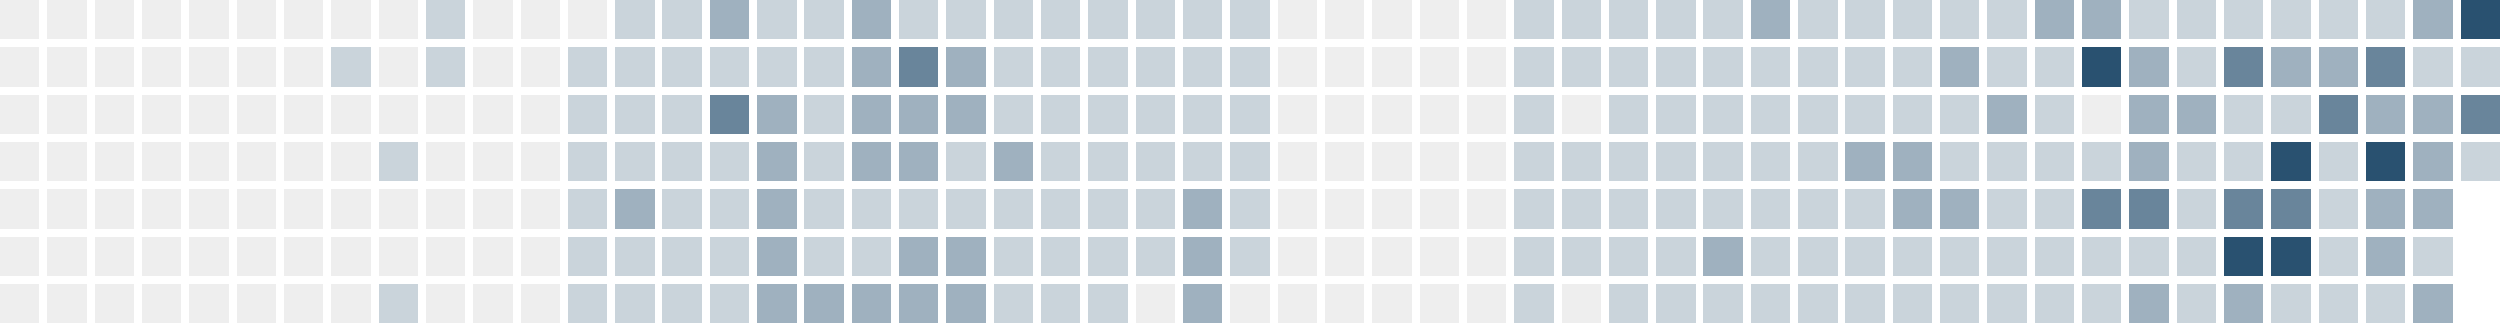
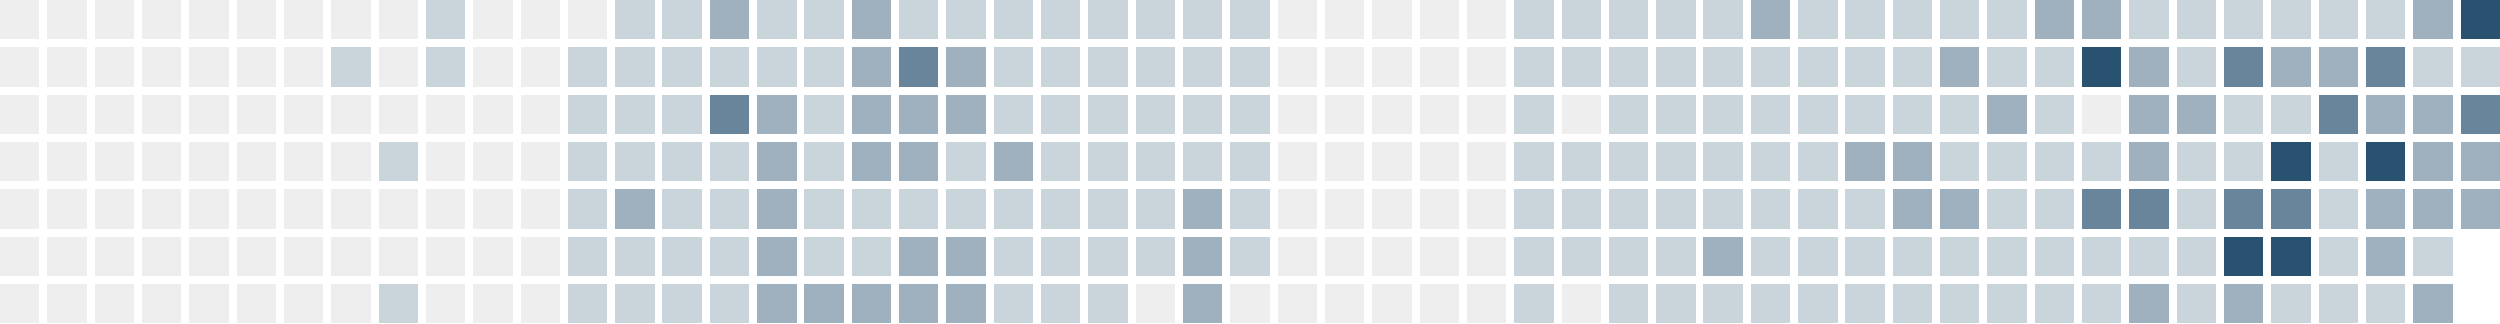
<svg xmlns="http://www.w3.org/2000/svg" version="1.1" width="634.0" height="82.0" viewBox="27.0 20.0 634.0 82.0">
  <rect style="fill:#eeeeee;shape-rendering:crispedges" data-score="0" data-date="2025-08-24" x="27" y="20" width="10" height="10" />
  <rect style="fill:#eeeeee;shape-rendering:crispedges" data-score="0" data-date="2025-08-31" x="39" y="20" width="10" height="10" />
  <rect style="fill:#eeeeee;shape-rendering:crispedges" data-score="0" data-date="2025-09-07" x="51" y="20" width="10" height="10" />
  <rect style="fill:#eeeeee;shape-rendering:crispedges" data-score="0" data-date="2025-09-14" x="63" y="20" width="10" height="10" />
  <rect style="fill:#eeeeee;shape-rendering:crispedges" data-score="0" data-date="2025-09-21" x="75" y="20" width="10" height="10" />
  <rect style="fill:#eeeeee;shape-rendering:crispedges" data-score="0" data-date="2025-09-28" x="87" y="20" width="10" height="10" />
  <rect style="fill:#eeeeee;shape-rendering:crispedges" data-score="0" data-date="2025-10-05" x="99" y="20" width="10" height="10" />
  <rect style="fill:#eeeeee;shape-rendering:crispedges" data-score="0" data-date="2025-10-12" x="111" y="20" width="10" height="10" />
  <rect style="fill:#eeeeee;shape-rendering:crispedges" data-score="0" data-date="2025-10-19" x="123" y="20" width="10" height="10" />
  <rect style="fill:#cad4db;shape-rendering:crispedges" data-score="1" data-date="2025-10-26" x="135" y="20" width="10" height="10" />
  <rect style="fill:#eeeeee;shape-rendering:crispedges" data-score="0" data-date="2025-11-02" x="147" y="20" width="10" height="10" />
  <rect style="fill:#eeeeee;shape-rendering:crispedges" data-score="0" data-date="2025-11-09" x="159" y="20" width="10" height="10" />
  <rect style="fill:#eeeeee;shape-rendering:crispedges" data-score="0" data-date="2025-11-16" x="171" y="20" width="10" height="10" />
  <rect style="fill:#cad4db;shape-rendering:crispedges" data-score="1" data-date="2025-11-23" x="183" y="20" width="10" height="10" />
  <rect style="fill:#cad4db;shape-rendering:crispedges" data-score="1" data-date="2025-11-30" x="195" y="20" width="10" height="10" />
  <rect style="fill:#9fb1bf;shape-rendering:crispedges" data-score="2" data-date="2025-12-07" x="207" y="20" width="10" height="10" />
  <rect style="fill:#cad4db;shape-rendering:crispedges" data-score="1" data-date="2025-12-14" x="219" y="20" width="10" height="10" />
  <rect style="fill:#cad4db;shape-rendering:crispedges" data-score="1" data-date="2025-12-21" x="231" y="20" width="10" height="10" />
  <rect style="fill:#9fb1bf;shape-rendering:crispedges" data-score="2" data-date="2025-12-28" x="243" y="20" width="10" height="10" />
  <rect style="fill:#cad4db;shape-rendering:crispedges" data-score="1" data-date="2026-01-04" x="255" y="20" width="10" height="10" />
  <rect style="fill:#cad4db;shape-rendering:crispedges" data-score="1" data-date="2026-01-11" x="267" y="20" width="10" height="10" />
  <rect style="fill:#cad4db;shape-rendering:crispedges" data-score="1" data-date="2026-01-18" x="279" y="20" width="10" height="10" />
  <rect style="fill:#cad4db;shape-rendering:crispedges" data-score="1" data-date="2026-01-25" x="291" y="20" width="10" height="10" />
  <rect style="fill:#cad4db;shape-rendering:crispedges" data-score="1" data-date="2026-02-01" x="303" y="20" width="10" height="10" />
  <rect style="fill:#cad4db;shape-rendering:crispedges" data-score="1" data-date="2026-02-08" x="315" y="20" width="10" height="10" />
  <rect style="fill:#cad4db;shape-rendering:crispedges" data-score="1" data-date="2026-02-15" x="327" y="20" width="10" height="10" />
  <rect style="fill:#cad4db;shape-rendering:crispedges" data-score="1" data-date="2026-02-22" x="339" y="20" width="10" height="10" />
  <rect style="fill:#eeeeee;shape-rendering:crispedges" data-score="0" data-date="2026-03-01" x="351" y="20" width="10" height="10" />
  <rect style="fill:#eeeeee;shape-rendering:crispedges" data-score="0" data-date="2026-03-08" x="363" y="20" width="10" height="10" />
  <rect style="fill:#eeeeee;shape-rendering:crispedges" data-score="0" data-date="2026-03-15" x="375" y="20" width="10" height="10" />
  <rect style="fill:#eeeeee;shape-rendering:crispedges" data-score="0" data-date="2026-03-22" x="387" y="20" width="10" height="10" />
  <rect style="fill:#eeeeee;shape-rendering:crispedges" data-score="0" data-date="2026-03-29" x="399" y="20" width="10" height="10" />
  <rect style="fill:#cad4db;shape-rendering:crispedges" data-score="1" data-date="2026-04-05" x="411" y="20" width="10" height="10" />
  <rect style="fill:#cad4db;shape-rendering:crispedges" data-score="1" data-date="2026-04-12" x="423" y="20" width="10" height="10" />
  <rect style="fill:#cad4db;shape-rendering:crispedges" data-score="1" data-date="2026-04-19" x="435" y="20" width="10" height="10" />
  <rect style="fill:#cad4db;shape-rendering:crispedges" data-score="1" data-date="2026-04-26" x="447" y="20" width="10" height="10" />
  <rect style="fill:#cad4db;shape-rendering:crispedges" data-score="1" data-date="2026-05-03" x="459" y="20" width="10" height="10" />
  <rect style="fill:#9fb1bf;shape-rendering:crispedges" data-score="2" data-date="2026-05-10" x="471" y="20" width="10" height="10" />
  <rect style="fill:#cad4db;shape-rendering:crispedges" data-score="1" data-date="2026-05-17" x="483" y="20" width="10" height="10" />
  <rect style="fill:#cad4db;shape-rendering:crispedges" data-score="1" data-date="2026-05-24" x="495" y="20" width="10" height="10" />
  <rect style="fill:#cad4db;shape-rendering:crispedges" data-score="1" data-date="2026-05-31" x="507" y="20" width="10" height="10" />
  <rect style="fill:#cad4db;shape-rendering:crispedges" data-score="1" data-date="2026-06-07" x="519" y="20" width="10" height="10" />
  <rect style="fill:#cad4db;shape-rendering:crispedges" data-score="1" data-date="2026-06-14" x="531" y="20" width="10" height="10" />
  <rect style="fill:#9fb1bf;shape-rendering:crispedges" data-score="2" data-date="2026-06-21" x="543" y="20" width="10" height="10" />
  <rect style="fill:#9fb1bf;shape-rendering:crispedges" data-score="2" data-date="2026-06-28" x="555" y="20" width="10" height="10" />
  <rect style="fill:#cad4db;shape-rendering:crispedges" data-score="1" data-date="2026-07-05" x="567" y="20" width="10" height="10" />
  <rect style="fill:#cad4db;shape-rendering:crispedges" data-score="1" data-date="2026-07-12" x="579" y="20" width="10" height="10" />
  <rect style="fill:#cad4db;shape-rendering:crispedges" data-score="1" data-date="2026-07-19" x="591" y="20" width="10" height="10" />
  <rect style="fill:#cad4db;shape-rendering:crispedges" data-score="1" data-date="2026-07-26" x="603" y="20" width="10" height="10" />
  <rect style="fill:#cad4db;shape-rendering:crispedges" data-score="1" data-date="2026-08-02" x="615" y="20" width="10" height="10" />
  <rect style="fill:#cad4db;shape-rendering:crispedges" data-score="1" data-date="2026-08-09" x="627" y="20" width="10" height="10" />
  <rect style="fill:#9fb1bf;shape-rendering:crispedges" data-score="2" data-date="2026-08-16" x="639" y="20" width="10" height="10" />
  <rect style="fill:#295170;shape-rendering:crispedges" data-score="4" data-date="2026-08-23" x="651" y="20" width="10" height="10" />
  <rect style="fill:#eeeeee;shape-rendering:crispedges" data-score="0" data-date="2025-08-25" x="27" y="32" width="10" height="10" />
  <rect style="fill:#eeeeee;shape-rendering:crispedges" data-score="0" data-date="2025-09-01" x="39" y="32" width="10" height="10" />
  <rect style="fill:#eeeeee;shape-rendering:crispedges" data-score="0" data-date="2025-09-08" x="51" y="32" width="10" height="10" />
  <rect style="fill:#eeeeee;shape-rendering:crispedges" data-score="0" data-date="2025-09-15" x="63" y="32" width="10" height="10" />
  <rect style="fill:#eeeeee;shape-rendering:crispedges" data-score="0" data-date="2025-09-22" x="75" y="32" width="10" height="10" />
  <rect style="fill:#eeeeee;shape-rendering:crispedges" data-score="0" data-date="2025-09-29" x="87" y="32" width="10" height="10" />
  <rect style="fill:#eeeeee;shape-rendering:crispedges" data-score="0" data-date="2025-10-06" x="99" y="32" width="10" height="10" />
  <rect style="fill:#cad4db;shape-rendering:crispedges" data-score="1" data-date="2025-10-13" x="111" y="32" width="10" height="10" />
  <rect style="fill:#eeeeee;shape-rendering:crispedges" data-score="0" data-date="2025-10-20" x="123" y="32" width="10" height="10" />
  <rect style="fill:#cad4db;shape-rendering:crispedges" data-score="1" data-date="2025-10-27" x="135" y="32" width="10" height="10" />
  <rect style="fill:#eeeeee;shape-rendering:crispedges" data-score="0" data-date="2025-11-03" x="147" y="32" width="10" height="10" />
  <rect style="fill:#eeeeee;shape-rendering:crispedges" data-score="0" data-date="2025-11-10" x="159" y="32" width="10" height="10" />
  <rect style="fill:#cad4db;shape-rendering:crispedges" data-score="1" data-date="2025-11-17" x="171" y="32" width="10" height="10" />
  <rect style="fill:#cad4db;shape-rendering:crispedges" data-score="1" data-date="2025-11-24" x="183" y="32" width="10" height="10" />
  <rect style="fill:#cad4db;shape-rendering:crispedges" data-score="1" data-date="2025-12-01" x="195" y="32" width="10" height="10" />
  <rect style="fill:#cad4db;shape-rendering:crispedges" data-score="1" data-date="2025-12-08" x="207" y="32" width="10" height="10" />
  <rect style="fill:#cad4db;shape-rendering:crispedges" data-score="1" data-date="2025-12-15" x="219" y="32" width="10" height="10" />
  <rect style="fill:#cad4db;shape-rendering:crispedges" data-score="1" data-date="2025-12-22" x="231" y="32" width="10" height="10" />
  <rect style="fill:#9fb1bf;shape-rendering:crispedges" data-score="2" data-date="2025-12-29" x="243" y="32" width="10" height="10" />
  <rect style="fill:#69859b;shape-rendering:crispedges" data-score="3" data-date="2026-01-05" x="255" y="32" width="10" height="10" />
  <rect style="fill:#9fb1bf;shape-rendering:crispedges" data-score="2" data-date="2026-01-12" x="267" y="32" width="10" height="10" />
  <rect style="fill:#cad4db;shape-rendering:crispedges" data-score="1" data-date="2026-01-19" x="279" y="32" width="10" height="10" />
  <rect style="fill:#cad4db;shape-rendering:crispedges" data-score="1" data-date="2026-01-26" x="291" y="32" width="10" height="10" />
  <rect style="fill:#cad4db;shape-rendering:crispedges" data-score="1" data-date="2026-02-02" x="303" y="32" width="10" height="10" />
  <rect style="fill:#cad4db;shape-rendering:crispedges" data-score="1" data-date="2026-02-09" x="315" y="32" width="10" height="10" />
  <rect style="fill:#cad4db;shape-rendering:crispedges" data-score="1" data-date="2026-02-16" x="327" y="32" width="10" height="10" />
  <rect style="fill:#cad4db;shape-rendering:crispedges" data-score="1" data-date="2026-02-23" x="339" y="32" width="10" height="10" />
  <rect style="fill:#eeeeee;shape-rendering:crispedges" data-score="0" data-date="2026-03-02" x="351" y="32" width="10" height="10" />
  <rect style="fill:#eeeeee;shape-rendering:crispedges" data-score="0" data-date="2026-03-09" x="363" y="32" width="10" height="10" />
  <rect style="fill:#eeeeee;shape-rendering:crispedges" data-score="0" data-date="2026-03-16" x="375" y="32" width="10" height="10" />
  <rect style="fill:#eeeeee;shape-rendering:crispedges" data-score="0" data-date="2026-03-23" x="387" y="32" width="10" height="10" />
  <rect style="fill:#eeeeee;shape-rendering:crispedges" data-score="0" data-date="2026-03-30" x="399" y="32" width="10" height="10" />
  <rect style="fill:#cad4db;shape-rendering:crispedges" data-score="1" data-date="2026-04-06" x="411" y="32" width="10" height="10" />
  <rect style="fill:#cad4db;shape-rendering:crispedges" data-score="1" data-date="2026-04-13" x="423" y="32" width="10" height="10" />
  <rect style="fill:#cad4db;shape-rendering:crispedges" data-score="1" data-date="2026-04-20" x="435" y="32" width="10" height="10" />
  <rect style="fill:#cad4db;shape-rendering:crispedges" data-score="1" data-date="2026-04-27" x="447" y="32" width="10" height="10" />
  <rect style="fill:#cad4db;shape-rendering:crispedges" data-score="1" data-date="2026-05-04" x="459" y="32" width="10" height="10" />
  <rect style="fill:#cad4db;shape-rendering:crispedges" data-score="1" data-date="2026-05-11" x="471" y="32" width="10" height="10" />
  <rect style="fill:#cad4db;shape-rendering:crispedges" data-score="1" data-date="2026-05-18" x="483" y="32" width="10" height="10" />
  <rect style="fill:#cad4db;shape-rendering:crispedges" data-score="1" data-date="2026-05-25" x="495" y="32" width="10" height="10" />
  <rect style="fill:#cad4db;shape-rendering:crispedges" data-score="1" data-date="2026-06-01" x="507" y="32" width="10" height="10" />
  <rect style="fill:#9fb1bf;shape-rendering:crispedges" data-score="2" data-date="2026-06-08" x="519" y="32" width="10" height="10" />
  <rect style="fill:#cad4db;shape-rendering:crispedges" data-score="1" data-date="2026-06-15" x="531" y="32" width="10" height="10" />
  <rect style="fill:#cad4db;shape-rendering:crispedges" data-score="1" data-date="2026-06-22" x="543" y="32" width="10" height="10" />
  <rect style="fill:#295170;shape-rendering:crispedges" data-score="4" data-date="2026-06-29" x="555" y="32" width="10" height="10" />
  <rect style="fill:#9fb1bf;shape-rendering:crispedges" data-score="2" data-date="2026-07-06" x="567" y="32" width="10" height="10" />
  <rect style="fill:#cad4db;shape-rendering:crispedges" data-score="1" data-date="2026-07-13" x="579" y="32" width="10" height="10" />
  <rect style="fill:#69859b;shape-rendering:crispedges" data-score="3" data-date="2026-07-20" x="591" y="32" width="10" height="10" />
  <rect style="fill:#9fb1bf;shape-rendering:crispedges" data-score="2" data-date="2026-07-27" x="603" y="32" width="10" height="10" />
  <rect style="fill:#9fb1bf;shape-rendering:crispedges" data-score="2" data-date="2026-08-03" x="615" y="32" width="10" height="10" />
  <rect style="fill:#69859b;shape-rendering:crispedges" data-score="3" data-date="2026-08-10" x="627" y="32" width="10" height="10" />
  <rect style="fill:#cad4db;shape-rendering:crispedges" data-score="1" data-date="2026-08-17" x="639" y="32" width="10" height="10" />
  <rect style="fill:#cad4db;shape-rendering:crispedges" data-score="1" data-date="2026-08-24" x="651" y="32" width="10" height="10" />
  <rect style="fill:#eeeeee;shape-rendering:crispedges" data-score="0" data-date="2025-08-26" x="27" y="44" width="10" height="10" />
  <rect style="fill:#eeeeee;shape-rendering:crispedges" data-score="0" data-date="2025-09-02" x="39" y="44" width="10" height="10" />
  <rect style="fill:#eeeeee;shape-rendering:crispedges" data-score="0" data-date="2025-09-09" x="51" y="44" width="10" height="10" />
  <rect style="fill:#eeeeee;shape-rendering:crispedges" data-score="0" data-date="2025-09-16" x="63" y="44" width="10" height="10" />
  <rect style="fill:#eeeeee;shape-rendering:crispedges" data-score="0" data-date="2025-09-23" x="75" y="44" width="10" height="10" />
  <rect style="fill:#eeeeee;shape-rendering:crispedges" data-score="0" data-date="2025-09-30" x="87" y="44" width="10" height="10" />
  <rect style="fill:#eeeeee;shape-rendering:crispedges" data-score="0" data-date="2025-10-07" x="99" y="44" width="10" height="10" />
  <rect style="fill:#eeeeee;shape-rendering:crispedges" data-score="0" data-date="2025-10-14" x="111" y="44" width="10" height="10" />
  <rect style="fill:#eeeeee;shape-rendering:crispedges" data-score="0" data-date="2025-10-21" x="123" y="44" width="10" height="10" />
  <rect style="fill:#eeeeee;shape-rendering:crispedges" data-score="0" data-date="2025-10-28" x="135" y="44" width="10" height="10" />
  <rect style="fill:#eeeeee;shape-rendering:crispedges" data-score="0" data-date="2025-11-04" x="147" y="44" width="10" height="10" />
  <rect style="fill:#eeeeee;shape-rendering:crispedges" data-score="0" data-date="2025-11-11" x="159" y="44" width="10" height="10" />
  <rect style="fill:#cad4db;shape-rendering:crispedges" data-score="1" data-date="2025-11-18" x="171" y="44" width="10" height="10" />
  <rect style="fill:#cad4db;shape-rendering:crispedges" data-score="1" data-date="2025-11-25" x="183" y="44" width="10" height="10" />
  <rect style="fill:#cad4db;shape-rendering:crispedges" data-score="1" data-date="2025-12-02" x="195" y="44" width="10" height="10" />
  <rect style="fill:#69859b;shape-rendering:crispedges" data-score="3" data-date="2025-12-09" x="207" y="44" width="10" height="10" />
  <rect style="fill:#9fb1bf;shape-rendering:crispedges" data-score="2" data-date="2025-12-16" x="219" y="44" width="10" height="10" />
  <rect style="fill:#cad4db;shape-rendering:crispedges" data-score="1" data-date="2025-12-23" x="231" y="44" width="10" height="10" />
  <rect style="fill:#9fb1bf;shape-rendering:crispedges" data-score="2" data-date="2025-12-30" x="243" y="44" width="10" height="10" />
  <rect style="fill:#9fb1bf;shape-rendering:crispedges" data-score="2" data-date="2026-01-06" x="255" y="44" width="10" height="10" />
  <rect style="fill:#9fb1bf;shape-rendering:crispedges" data-score="2" data-date="2026-01-13" x="267" y="44" width="10" height="10" />
  <rect style="fill:#cad4db;shape-rendering:crispedges" data-score="1" data-date="2026-01-20" x="279" y="44" width="10" height="10" />
  <rect style="fill:#cad4db;shape-rendering:crispedges" data-score="1" data-date="2026-01-27" x="291" y="44" width="10" height="10" />
  <rect style="fill:#cad4db;shape-rendering:crispedges" data-score="1" data-date="2026-02-03" x="303" y="44" width="10" height="10" />
  <rect style="fill:#cad4db;shape-rendering:crispedges" data-score="1" data-date="2026-02-10" x="315" y="44" width="10" height="10" />
  <rect style="fill:#cad4db;shape-rendering:crispedges" data-score="1" data-date="2026-02-17" x="327" y="44" width="10" height="10" />
  <rect style="fill:#cad4db;shape-rendering:crispedges" data-score="1" data-date="2026-02-24" x="339" y="44" width="10" height="10" />
  <rect style="fill:#eeeeee;shape-rendering:crispedges" data-score="0" data-date="2026-03-03" x="351" y="44" width="10" height="10" />
  <rect style="fill:#eeeeee;shape-rendering:crispedges" data-score="0" data-date="2026-03-10" x="363" y="44" width="10" height="10" />
  <rect style="fill:#eeeeee;shape-rendering:crispedges" data-score="0" data-date="2026-03-17" x="375" y="44" width="10" height="10" />
  <rect style="fill:#eeeeee;shape-rendering:crispedges" data-score="0" data-date="2026-03-24" x="387" y="44" width="10" height="10" />
  <rect style="fill:#eeeeee;shape-rendering:crispedges" data-score="0" data-date="2026-03-31" x="399" y="44" width="10" height="10" />
  <rect style="fill:#cad4db;shape-rendering:crispedges" data-score="1" data-date="2026-04-07" x="411" y="44" width="10" height="10" />
  <rect style="fill:#eeeeee;shape-rendering:crispedges" data-score="0" data-date="2026-04-14" x="423" y="44" width="10" height="10" />
  <rect style="fill:#cad4db;shape-rendering:crispedges" data-score="1" data-date="2026-04-21" x="435" y="44" width="10" height="10" />
  <rect style="fill:#cad4db;shape-rendering:crispedges" data-score="1" data-date="2026-04-28" x="447" y="44" width="10" height="10" />
  <rect style="fill:#cad4db;shape-rendering:crispedges" data-score="1" data-date="2026-05-05" x="459" y="44" width="10" height="10" />
  <rect style="fill:#cad4db;shape-rendering:crispedges" data-score="1" data-date="2026-05-12" x="471" y="44" width="10" height="10" />
  <rect style="fill:#cad4db;shape-rendering:crispedges" data-score="1" data-date="2026-05-19" x="483" y="44" width="10" height="10" />
  <rect style="fill:#cad4db;shape-rendering:crispedges" data-score="1" data-date="2026-05-26" x="495" y="44" width="10" height="10" />
  <rect style="fill:#cad4db;shape-rendering:crispedges" data-score="1" data-date="2026-06-02" x="507" y="44" width="10" height="10" />
  <rect style="fill:#cad4db;shape-rendering:crispedges" data-score="1" data-date="2026-06-09" x="519" y="44" width="10" height="10" />
  <rect style="fill:#9fb1bf;shape-rendering:crispedges" data-score="2" data-date="2026-06-16" x="531" y="44" width="10" height="10" />
  <rect style="fill:#cad4db;shape-rendering:crispedges" data-score="1" data-date="2026-06-23" x="543" y="44" width="10" height="10" />
  <rect style="fill:#eeeeee;shape-rendering:crispedges" data-score="0" data-date="2026-06-30" x="555" y="44" width="10" height="10" />
  <rect style="fill:#9fb1bf;shape-rendering:crispedges" data-score="2" data-date="2026-07-07" x="567" y="44" width="10" height="10" />
  <rect style="fill:#9fb1bf;shape-rendering:crispedges" data-score="2" data-date="2026-07-14" x="579" y="44" width="10" height="10" />
  <rect style="fill:#cad4db;shape-rendering:crispedges" data-score="1" data-date="2026-07-21" x="591" y="44" width="10" height="10" />
  <rect style="fill:#cad4db;shape-rendering:crispedges" data-score="1" data-date="2026-07-28" x="603" y="44" width="10" height="10" />
  <rect style="fill:#69859b;shape-rendering:crispedges" data-score="3" data-date="2026-08-04" x="615" y="44" width="10" height="10" />
  <rect style="fill:#9fb1bf;shape-rendering:crispedges" data-score="2" data-date="2026-08-11" x="627" y="44" width="10" height="10" />
  <rect style="fill:#9fb1bf;shape-rendering:crispedges" data-score="2" data-date="2026-08-18" x="639" y="44" width="10" height="10" />
  <rect style="fill:#69859b;shape-rendering:crispedges" data-score="3" data-date="2026-08-25" x="651" y="44" width="10" height="10" />
  <rect style="fill:#eeeeee;shape-rendering:crispedges" data-score="0" data-date="2025-08-27" x="27" y="56" width="10" height="10" />
  <rect style="fill:#eeeeee;shape-rendering:crispedges" data-score="0" data-date="2025-09-03" x="39" y="56" width="10" height="10" />
  <rect style="fill:#eeeeee;shape-rendering:crispedges" data-score="0" data-date="2025-09-10" x="51" y="56" width="10" height="10" />
  <rect style="fill:#eeeeee;shape-rendering:crispedges" data-score="0" data-date="2025-09-17" x="63" y="56" width="10" height="10" />
  <rect style="fill:#eeeeee;shape-rendering:crispedges" data-score="0" data-date="2025-09-24" x="75" y="56" width="10" height="10" />
  <rect style="fill:#eeeeee;shape-rendering:crispedges" data-score="0" data-date="2025-10-01" x="87" y="56" width="10" height="10" />
  <rect style="fill:#eeeeee;shape-rendering:crispedges" data-score="0" data-date="2025-10-08" x="99" y="56" width="10" height="10" />
  <rect style="fill:#eeeeee;shape-rendering:crispedges" data-score="0" data-date="2025-10-15" x="111" y="56" width="10" height="10" />
  <rect style="fill:#cad4db;shape-rendering:crispedges" data-score="1" data-date="2025-10-22" x="123" y="56" width="10" height="10" />
  <rect style="fill:#eeeeee;shape-rendering:crispedges" data-score="0" data-date="2025-10-29" x="135" y="56" width="10" height="10" />
  <rect style="fill:#eeeeee;shape-rendering:crispedges" data-score="0" data-date="2025-11-05" x="147" y="56" width="10" height="10" />
  <rect style="fill:#eeeeee;shape-rendering:crispedges" data-score="0" data-date="2025-11-12" x="159" y="56" width="10" height="10" />
  <rect style="fill:#cad4db;shape-rendering:crispedges" data-score="1" data-date="2025-11-19" x="171" y="56" width="10" height="10" />
  <rect style="fill:#cad4db;shape-rendering:crispedges" data-score="1" data-date="2025-11-26" x="183" y="56" width="10" height="10" />
  <rect style="fill:#cad4db;shape-rendering:crispedges" data-score="1" data-date="2025-12-03" x="195" y="56" width="10" height="10" />
  <rect style="fill:#cad4db;shape-rendering:crispedges" data-score="1" data-date="2025-12-10" x="207" y="56" width="10" height="10" />
  <rect style="fill:#9fb1bf;shape-rendering:crispedges" data-score="2" data-date="2025-12-17" x="219" y="56" width="10" height="10" />
  <rect style="fill:#cad4db;shape-rendering:crispedges" data-score="1" data-date="2025-12-24" x="231" y="56" width="10" height="10" />
  <rect style="fill:#9fb1bf;shape-rendering:crispedges" data-score="2" data-date="2025-12-31" x="243" y="56" width="10" height="10" />
  <rect style="fill:#9fb1bf;shape-rendering:crispedges" data-score="2" data-date="2026-01-07" x="255" y="56" width="10" height="10" />
  <rect style="fill:#cad4db;shape-rendering:crispedges" data-score="1" data-date="2026-01-14" x="267" y="56" width="10" height="10" />
  <rect style="fill:#9fb1bf;shape-rendering:crispedges" data-score="2" data-date="2026-01-21" x="279" y="56" width="10" height="10" />
  <rect style="fill:#cad4db;shape-rendering:crispedges" data-score="1" data-date="2026-01-28" x="291" y="56" width="10" height="10" />
  <rect style="fill:#cad4db;shape-rendering:crispedges" data-score="1" data-date="2026-02-04" x="303" y="56" width="10" height="10" />
  <rect style="fill:#cad4db;shape-rendering:crispedges" data-score="1" data-date="2026-02-11" x="315" y="56" width="10" height="10" />
  <rect style="fill:#cad4db;shape-rendering:crispedges" data-score="1" data-date="2026-02-18" x="327" y="56" width="10" height="10" />
  <rect style="fill:#cad4db;shape-rendering:crispedges" data-score="1" data-date="2026-02-25" x="339" y="56" width="10" height="10" />
  <rect style="fill:#eeeeee;shape-rendering:crispedges" data-score="0" data-date="2026-03-04" x="351" y="56" width="10" height="10" />
  <rect style="fill:#eeeeee;shape-rendering:crispedges" data-score="0" data-date="2026-03-11" x="363" y="56" width="10" height="10" />
  <rect style="fill:#eeeeee;shape-rendering:crispedges" data-score="0" data-date="2026-03-18" x="375" y="56" width="10" height="10" />
  <rect style="fill:#eeeeee;shape-rendering:crispedges" data-score="0" data-date="2026-03-25" x="387" y="56" width="10" height="10" />
  <rect style="fill:#eeeeee;shape-rendering:crispedges" data-score="0" data-date="2026-04-01" x="399" y="56" width="10" height="10" />
  <rect style="fill:#cad4db;shape-rendering:crispedges" data-score="1" data-date="2026-04-08" x="411" y="56" width="10" height="10" />
  <rect style="fill:#cad4db;shape-rendering:crispedges" data-score="1" data-date="2026-04-15" x="423" y="56" width="10" height="10" />
  <rect style="fill:#cad4db;shape-rendering:crispedges" data-score="1" data-date="2026-04-22" x="435" y="56" width="10" height="10" />
  <rect style="fill:#cad4db;shape-rendering:crispedges" data-score="1" data-date="2026-04-29" x="447" y="56" width="10" height="10" />
  <rect style="fill:#cad4db;shape-rendering:crispedges" data-score="1" data-date="2026-05-06" x="459" y="56" width="10" height="10" />
  <rect style="fill:#cad4db;shape-rendering:crispedges" data-score="1" data-date="2026-05-13" x="471" y="56" width="10" height="10" />
  <rect style="fill:#cad4db;shape-rendering:crispedges" data-score="1" data-date="2026-05-20" x="483" y="56" width="10" height="10" />
  <rect style="fill:#9fb1bf;shape-rendering:crispedges" data-score="2" data-date="2026-05-27" x="495" y="56" width="10" height="10" />
  <rect style="fill:#9fb1bf;shape-rendering:crispedges" data-score="2" data-date="2026-06-03" x="507" y="56" width="10" height="10" />
  <rect style="fill:#cad4db;shape-rendering:crispedges" data-score="1" data-date="2026-06-10" x="519" y="56" width="10" height="10" />
  <rect style="fill:#cad4db;shape-rendering:crispedges" data-score="1" data-date="2026-06-17" x="531" y="56" width="10" height="10" />
  <rect style="fill:#cad4db;shape-rendering:crispedges" data-score="1" data-date="2026-06-24" x="543" y="56" width="10" height="10" />
  <rect style="fill:#cad4db;shape-rendering:crispedges" data-score="1" data-date="2026-07-01" x="555" y="56" width="10" height="10" />
  <rect style="fill:#9fb1bf;shape-rendering:crispedges" data-score="2" data-date="2026-07-08" x="567" y="56" width="10" height="10" />
  <rect style="fill:#cad4db;shape-rendering:crispedges" data-score="1" data-date="2026-07-15" x="579" y="56" width="10" height="10" />
  <rect style="fill:#cad4db;shape-rendering:crispedges" data-score="1" data-date="2026-07-22" x="591" y="56" width="10" height="10" />
  <rect style="fill:#295170;shape-rendering:crispedges" data-score="4" data-date="2026-07-29" x="603" y="56" width="10" height="10" />
  <rect style="fill:#cad4db;shape-rendering:crispedges" data-score="1" data-date="2026-08-05" x="615" y="56" width="10" height="10" />
  <rect style="fill:#295170;shape-rendering:crispedges" data-score="4" data-date="2026-08-12" x="627" y="56" width="10" height="10" />
  <rect style="fill:#9fb1bf;shape-rendering:crispedges" data-score="2" data-date="2026-08-19" x="639" y="56" width="10" height="10" />
-   <rect style="fill:#cad4db;shape-rendering:crispedges" data-score="1" data-date="2026-08-26" x="651" y="56" width="10" height="10" />
+   <rect style="fill:#9fb1bf;shape-rendering:crispedges" data-score="2" data-date="2026-08-26" x="651" y="56" width="10" height="10" />
  <rect style="fill:#eeeeee;shape-rendering:crispedges" data-score="0" data-date="2025-08-28" x="27" y="68" width="10" height="10" />
  <rect style="fill:#eeeeee;shape-rendering:crispedges" data-score="0" data-date="2025-09-04" x="39" y="68" width="10" height="10" />
  <rect style="fill:#eeeeee;shape-rendering:crispedges" data-score="0" data-date="2025-09-11" x="51" y="68" width="10" height="10" />
  <rect style="fill:#eeeeee;shape-rendering:crispedges" data-score="0" data-date="2025-09-18" x="63" y="68" width="10" height="10" />
  <rect style="fill:#eeeeee;shape-rendering:crispedges" data-score="0" data-date="2025-09-25" x="75" y="68" width="10" height="10" />
  <rect style="fill:#eeeeee;shape-rendering:crispedges" data-score="0" data-date="2025-10-02" x="87" y="68" width="10" height="10" />
  <rect style="fill:#eeeeee;shape-rendering:crispedges" data-score="0" data-date="2025-10-09" x="99" y="68" width="10" height="10" />
  <rect style="fill:#eeeeee;shape-rendering:crispedges" data-score="0" data-date="2025-10-16" x="111" y="68" width="10" height="10" />
  <rect style="fill:#eeeeee;shape-rendering:crispedges" data-score="0" data-date="2025-10-23" x="123" y="68" width="10" height="10" />
  <rect style="fill:#eeeeee;shape-rendering:crispedges" data-score="0" data-date="2025-10-30" x="135" y="68" width="10" height="10" />
  <rect style="fill:#eeeeee;shape-rendering:crispedges" data-score="0" data-date="2025-11-06" x="147" y="68" width="10" height="10" />
  <rect style="fill:#eeeeee;shape-rendering:crispedges" data-score="0" data-date="2025-11-13" x="159" y="68" width="10" height="10" />
  <rect style="fill:#cad4db;shape-rendering:crispedges" data-score="1" data-date="2025-11-20" x="171" y="68" width="10" height="10" />
  <rect style="fill:#9fb1bf;shape-rendering:crispedges" data-score="2" data-date="2025-11-27" x="183" y="68" width="10" height="10" />
  <rect style="fill:#cad4db;shape-rendering:crispedges" data-score="1" data-date="2025-12-04" x="195" y="68" width="10" height="10" />
  <rect style="fill:#cad4db;shape-rendering:crispedges" data-score="1" data-date="2025-12-11" x="207" y="68" width="10" height="10" />
  <rect style="fill:#9fb1bf;shape-rendering:crispedges" data-score="2" data-date="2025-12-18" x="219" y="68" width="10" height="10" />
  <rect style="fill:#cad4db;shape-rendering:crispedges" data-score="1" data-date="2025-12-25" x="231" y="68" width="10" height="10" />
  <rect style="fill:#cad4db;shape-rendering:crispedges" data-score="1" data-date="2026-01-01" x="243" y="68" width="10" height="10" />
  <rect style="fill:#cad4db;shape-rendering:crispedges" data-score="1" data-date="2026-01-08" x="255" y="68" width="10" height="10" />
  <rect style="fill:#cad4db;shape-rendering:crispedges" data-score="1" data-date="2026-01-15" x="267" y="68" width="10" height="10" />
  <rect style="fill:#cad4db;shape-rendering:crispedges" data-score="1" data-date="2026-01-22" x="279" y="68" width="10" height="10" />
  <rect style="fill:#cad4db;shape-rendering:crispedges" data-score="1" data-date="2026-01-29" x="291" y="68" width="10" height="10" />
  <rect style="fill:#cad4db;shape-rendering:crispedges" data-score="1" data-date="2026-02-05" x="303" y="68" width="10" height="10" />
  <rect style="fill:#cad4db;shape-rendering:crispedges" data-score="1" data-date="2026-02-12" x="315" y="68" width="10" height="10" />
  <rect style="fill:#9fb1bf;shape-rendering:crispedges" data-score="2" data-date="2026-02-19" x="327" y="68" width="10" height="10" />
  <rect style="fill:#cad4db;shape-rendering:crispedges" data-score="1" data-date="2026-02-26" x="339" y="68" width="10" height="10" />
  <rect style="fill:#eeeeee;shape-rendering:crispedges" data-score="0" data-date="2026-03-05" x="351" y="68" width="10" height="10" />
  <rect style="fill:#eeeeee;shape-rendering:crispedges" data-score="0" data-date="2026-03-12" x="363" y="68" width="10" height="10" />
  <rect style="fill:#eeeeee;shape-rendering:crispedges" data-score="0" data-date="2026-03-19" x="375" y="68" width="10" height="10" />
  <rect style="fill:#eeeeee;shape-rendering:crispedges" data-score="0" data-date="2026-03-26" x="387" y="68" width="10" height="10" />
  <rect style="fill:#eeeeee;shape-rendering:crispedges" data-score="0" data-date="2026-04-02" x="399" y="68" width="10" height="10" />
  <rect style="fill:#cad4db;shape-rendering:crispedges" data-score="1" data-date="2026-04-09" x="411" y="68" width="10" height="10" />
  <rect style="fill:#cad4db;shape-rendering:crispedges" data-score="1" data-date="2026-04-16" x="423" y="68" width="10" height="10" />
  <rect style="fill:#cad4db;shape-rendering:crispedges" data-score="1" data-date="2026-04-23" x="435" y="68" width="10" height="10" />
  <rect style="fill:#cad4db;shape-rendering:crispedges" data-score="1" data-date="2026-04-30" x="447" y="68" width="10" height="10" />
  <rect style="fill:#cad4db;shape-rendering:crispedges" data-score="1" data-date="2026-05-07" x="459" y="68" width="10" height="10" />
  <rect style="fill:#cad4db;shape-rendering:crispedges" data-score="1" data-date="2026-05-14" x="471" y="68" width="10" height="10" />
  <rect style="fill:#cad4db;shape-rendering:crispedges" data-score="1" data-date="2026-05-21" x="483" y="68" width="10" height="10" />
  <rect style="fill:#cad4db;shape-rendering:crispedges" data-score="1" data-date="2026-05-28" x="495" y="68" width="10" height="10" />
  <rect style="fill:#9fb1bf;shape-rendering:crispedges" data-score="2" data-date="2026-06-04" x="507" y="68" width="10" height="10" />
  <rect style="fill:#9fb1bf;shape-rendering:crispedges" data-score="2" data-date="2026-06-11" x="519" y="68" width="10" height="10" />
  <rect style="fill:#cad4db;shape-rendering:crispedges" data-score="1" data-date="2026-06-18" x="531" y="68" width="10" height="10" />
  <rect style="fill:#cad4db;shape-rendering:crispedges" data-score="1" data-date="2026-06-25" x="543" y="68" width="10" height="10" />
  <rect style="fill:#69859b;shape-rendering:crispedges" data-score="3" data-date="2026-07-02" x="555" y="68" width="10" height="10" />
  <rect style="fill:#69859b;shape-rendering:crispedges" data-score="3" data-date="2026-07-09" x="567" y="68" width="10" height="10" />
  <rect style="fill:#cad4db;shape-rendering:crispedges" data-score="1" data-date="2026-07-16" x="579" y="68" width="10" height="10" />
  <rect style="fill:#69859b;shape-rendering:crispedges" data-score="3" data-date="2026-07-23" x="591" y="68" width="10" height="10" />
  <rect style="fill:#69859b;shape-rendering:crispedges" data-score="3" data-date="2026-07-30" x="603" y="68" width="10" height="10" />
  <rect style="fill:#cad4db;shape-rendering:crispedges" data-score="1" data-date="2026-08-06" x="615" y="68" width="10" height="10" />
  <rect style="fill:#9fb1bf;shape-rendering:crispedges" data-score="2" data-date="2026-08-13" x="627" y="68" width="10" height="10" />
  <rect style="fill:#9fb1bf;shape-rendering:crispedges" data-score="2" data-date="2026-08-20" x="639" y="68" width="10" height="10" />
+   <rect style="fill:#9fb1bf;shape-rendering:crispedges" data-score="2" data-date="2026-08-27" x="651" y="68" width="10" height="10" />
  <rect style="fill:#eeeeee;shape-rendering:crispedges" data-score="0" data-date="2025-08-29" x="27" y="80" width="10" height="10" />
  <rect style="fill:#eeeeee;shape-rendering:crispedges" data-score="0" data-date="2025-09-05" x="39" y="80" width="10" height="10" />
  <rect style="fill:#eeeeee;shape-rendering:crispedges" data-score="0" data-date="2025-09-12" x="51" y="80" width="10" height="10" />
  <rect style="fill:#eeeeee;shape-rendering:crispedges" data-score="0" data-date="2025-09-19" x="63" y="80" width="10" height="10" />
  <rect style="fill:#eeeeee;shape-rendering:crispedges" data-score="0" data-date="2025-09-26" x="75" y="80" width="10" height="10" />
  <rect style="fill:#eeeeee;shape-rendering:crispedges" data-score="0" data-date="2025-10-03" x="87" y="80" width="10" height="10" />
  <rect style="fill:#eeeeee;shape-rendering:crispedges" data-score="0" data-date="2025-10-10" x="99" y="80" width="10" height="10" />
  <rect style="fill:#eeeeee;shape-rendering:crispedges" data-score="0" data-date="2025-10-17" x="111" y="80" width="10" height="10" />
  <rect style="fill:#eeeeee;shape-rendering:crispedges" data-score="0" data-date="2025-10-24" x="123" y="80" width="10" height="10" />
  <rect style="fill:#eeeeee;shape-rendering:crispedges" data-score="0" data-date="2025-10-31" x="135" y="80" width="10" height="10" />
  <rect style="fill:#eeeeee;shape-rendering:crispedges" data-score="0" data-date="2025-11-07" x="147" y="80" width="10" height="10" />
  <rect style="fill:#eeeeee;shape-rendering:crispedges" data-score="0" data-date="2025-11-14" x="159" y="80" width="10" height="10" />
  <rect style="fill:#cad4db;shape-rendering:crispedges" data-score="1" data-date="2025-11-21" x="171" y="80" width="10" height="10" />
  <rect style="fill:#cad4db;shape-rendering:crispedges" data-score="1" data-date="2025-11-28" x="183" y="80" width="10" height="10" />
  <rect style="fill:#cad4db;shape-rendering:crispedges" data-score="1" data-date="2025-12-05" x="195" y="80" width="10" height="10" />
  <rect style="fill:#cad4db;shape-rendering:crispedges" data-score="1" data-date="2025-12-12" x="207" y="80" width="10" height="10" />
  <rect style="fill:#9fb1bf;shape-rendering:crispedges" data-score="2" data-date="2025-12-19" x="219" y="80" width="10" height="10" />
  <rect style="fill:#cad4db;shape-rendering:crispedges" data-score="1" data-date="2025-12-26" x="231" y="80" width="10" height="10" />
  <rect style="fill:#cad4db;shape-rendering:crispedges" data-score="1" data-date="2026-01-02" x="243" y="80" width="10" height="10" />
  <rect style="fill:#9fb1bf;shape-rendering:crispedges" data-score="2" data-date="2026-01-09" x="255" y="80" width="10" height="10" />
  <rect style="fill:#9fb1bf;shape-rendering:crispedges" data-score="2" data-date="2026-01-16" x="267" y="80" width="10" height="10" />
  <rect style="fill:#cad4db;shape-rendering:crispedges" data-score="1" data-date="2026-01-23" x="279" y="80" width="10" height="10" />
  <rect style="fill:#cad4db;shape-rendering:crispedges" data-score="1" data-date="2026-01-30" x="291" y="80" width="10" height="10" />
  <rect style="fill:#cad4db;shape-rendering:crispedges" data-score="1" data-date="2026-02-06" x="303" y="80" width="10" height="10" />
  <rect style="fill:#cad4db;shape-rendering:crispedges" data-score="1" data-date="2026-02-13" x="315" y="80" width="10" height="10" />
  <rect style="fill:#9fb1bf;shape-rendering:crispedges" data-score="2" data-date="2026-02-20" x="327" y="80" width="10" height="10" />
  <rect style="fill:#cad4db;shape-rendering:crispedges" data-score="1" data-date="2026-02-27" x="339" y="80" width="10" height="10" />
  <rect style="fill:#eeeeee;shape-rendering:crispedges" data-score="0" data-date="2026-03-06" x="351" y="80" width="10" height="10" />
  <rect style="fill:#eeeeee;shape-rendering:crispedges" data-score="0" data-date="2026-03-13" x="363" y="80" width="10" height="10" />
  <rect style="fill:#eeeeee;shape-rendering:crispedges" data-score="0" data-date="2026-03-20" x="375" y="80" width="10" height="10" />
  <rect style="fill:#eeeeee;shape-rendering:crispedges" data-score="0" data-date="2026-03-27" x="387" y="80" width="10" height="10" />
  <rect style="fill:#eeeeee;shape-rendering:crispedges" data-score="0" data-date="2026-04-03" x="399" y="80" width="10" height="10" />
  <rect style="fill:#cad4db;shape-rendering:crispedges" data-score="1" data-date="2026-04-10" x="411" y="80" width="10" height="10" />
  <rect style="fill:#cad4db;shape-rendering:crispedges" data-score="1" data-date="2026-04-17" x="423" y="80" width="10" height="10" />
  <rect style="fill:#cad4db;shape-rendering:crispedges" data-score="1" data-date="2026-04-24" x="435" y="80" width="10" height="10" />
  <rect style="fill:#cad4db;shape-rendering:crispedges" data-score="1" data-date="2026-05-01" x="447" y="80" width="10" height="10" />
  <rect style="fill:#9fb1bf;shape-rendering:crispedges" data-score="2" data-date="2026-05-08" x="459" y="80" width="10" height="10" />
  <rect style="fill:#cad4db;shape-rendering:crispedges" data-score="1" data-date="2026-05-15" x="471" y="80" width="10" height="10" />
  <rect style="fill:#cad4db;shape-rendering:crispedges" data-score="1" data-date="2026-05-22" x="483" y="80" width="10" height="10" />
  <rect style="fill:#cad4db;shape-rendering:crispedges" data-score="1" data-date="2026-05-29" x="495" y="80" width="10" height="10" />
  <rect style="fill:#cad4db;shape-rendering:crispedges" data-score="1" data-date="2026-06-05" x="507" y="80" width="10" height="10" />
  <rect style="fill:#cad4db;shape-rendering:crispedges" data-score="1" data-date="2026-06-12" x="519" y="80" width="10" height="10" />
  <rect style="fill:#cad4db;shape-rendering:crispedges" data-score="1" data-date="2026-06-19" x="531" y="80" width="10" height="10" />
  <rect style="fill:#cad4db;shape-rendering:crispedges" data-score="1" data-date="2026-06-26" x="543" y="80" width="10" height="10" />
  <rect style="fill:#cad4db;shape-rendering:crispedges" data-score="1" data-date="2026-07-03" x="555" y="80" width="10" height="10" />
  <rect style="fill:#cad4db;shape-rendering:crispedges" data-score="1" data-date="2026-07-10" x="567" y="80" width="10" height="10" />
  <rect style="fill:#cad4db;shape-rendering:crispedges" data-score="1" data-date="2026-07-17" x="579" y="80" width="10" height="10" />
  <rect style="fill:#295170;shape-rendering:crispedges" data-score="4" data-date="2026-07-24" x="591" y="80" width="10" height="10" />
  <rect style="fill:#295170;shape-rendering:crispedges" data-score="4" data-date="2026-07-31" x="603" y="80" width="10" height="10" />
  <rect style="fill:#cad4db;shape-rendering:crispedges" data-score="1" data-date="2026-08-07" x="615" y="80" width="10" height="10" />
  <rect style="fill:#9fb1bf;shape-rendering:crispedges" data-score="2" data-date="2026-08-14" x="627" y="80" width="10" height="10" />
  <rect style="fill:#cad4db;shape-rendering:crispedges" data-score="1" data-date="2026-08-21" x="639" y="80" width="10" height="10" />
  <rect style="fill:#eeeeee;shape-rendering:crispedges" data-score="0" data-date="2025-08-30" x="27" y="92" width="10" height="10" />
  <rect style="fill:#eeeeee;shape-rendering:crispedges" data-score="0" data-date="2025-09-06" x="39" y="92" width="10" height="10" />
  <rect style="fill:#eeeeee;shape-rendering:crispedges" data-score="0" data-date="2025-09-13" x="51" y="92" width="10" height="10" />
  <rect style="fill:#eeeeee;shape-rendering:crispedges" data-score="0" data-date="2025-09-20" x="63" y="92" width="10" height="10" />
  <rect style="fill:#eeeeee;shape-rendering:crispedges" data-score="0" data-date="2025-09-27" x="75" y="92" width="10" height="10" />
  <rect style="fill:#eeeeee;shape-rendering:crispedges" data-score="0" data-date="2025-10-04" x="87" y="92" width="10" height="10" />
  <rect style="fill:#eeeeee;shape-rendering:crispedges" data-score="0" data-date="2025-10-11" x="99" y="92" width="10" height="10" />
  <rect style="fill:#eeeeee;shape-rendering:crispedges" data-score="0" data-date="2025-10-18" x="111" y="92" width="10" height="10" />
  <rect style="fill:#cad4db;shape-rendering:crispedges" data-score="1" data-date="2025-10-25" x="123" y="92" width="10" height="10" />
  <rect style="fill:#eeeeee;shape-rendering:crispedges" data-score="0" data-date="2025-11-01" x="135" y="92" width="10" height="10" />
  <rect style="fill:#eeeeee;shape-rendering:crispedges" data-score="0" data-date="2025-11-08" x="147" y="92" width="10" height="10" />
  <rect style="fill:#eeeeee;shape-rendering:crispedges" data-score="0" data-date="2025-11-15" x="159" y="92" width="10" height="10" />
  <rect style="fill:#cad4db;shape-rendering:crispedges" data-score="1" data-date="2025-11-22" x="171" y="92" width="10" height="10" />
  <rect style="fill:#cad4db;shape-rendering:crispedges" data-score="1" data-date="2025-11-29" x="183" y="92" width="10" height="10" />
  <rect style="fill:#cad4db;shape-rendering:crispedges" data-score="1" data-date="2025-12-06" x="195" y="92" width="10" height="10" />
  <rect style="fill:#cad4db;shape-rendering:crispedges" data-score="1" data-date="2025-12-13" x="207" y="92" width="10" height="10" />
  <rect style="fill:#9fb1bf;shape-rendering:crispedges" data-score="2" data-date="2025-12-20" x="219" y="92" width="10" height="10" />
  <rect style="fill:#9fb1bf;shape-rendering:crispedges" data-score="2" data-date="2025-12-27" x="231" y="92" width="10" height="10" />
  <rect style="fill:#9fb1bf;shape-rendering:crispedges" data-score="2" data-date="2026-01-03" x="243" y="92" width="10" height="10" />
  <rect style="fill:#9fb1bf;shape-rendering:crispedges" data-score="2" data-date="2026-01-10" x="255" y="92" width="10" height="10" />
  <rect style="fill:#9fb1bf;shape-rendering:crispedges" data-score="2" data-date="2026-01-17" x="267" y="92" width="10" height="10" />
  <rect style="fill:#cad4db;shape-rendering:crispedges" data-score="1" data-date="2026-01-24" x="279" y="92" width="10" height="10" />
  <rect style="fill:#cad4db;shape-rendering:crispedges" data-score="1" data-date="2026-01-31" x="291" y="92" width="10" height="10" />
  <rect style="fill:#cad4db;shape-rendering:crispedges" data-score="1" data-date="2026-02-07" x="303" y="92" width="10" height="10" />
  <rect style="fill:#eeeeee;shape-rendering:crispedges" data-score="0" data-date="2026-02-14" x="315" y="92" width="10" height="10" />
  <rect style="fill:#9fb1bf;shape-rendering:crispedges" data-score="2" data-date="2026-02-21" x="327" y="92" width="10" height="10" />
  <rect style="fill:#eeeeee;shape-rendering:crispedges" data-score="0" data-date="2026-02-28" x="339" y="92" width="10" height="10" />
  <rect style="fill:#eeeeee;shape-rendering:crispedges" data-score="0" data-date="2026-03-07" x="351" y="92" width="10" height="10" />
  <rect style="fill:#eeeeee;shape-rendering:crispedges" data-score="0" data-date="2026-03-14" x="363" y="92" width="10" height="10" />
  <rect style="fill:#eeeeee;shape-rendering:crispedges" data-score="0" data-date="2026-03-21" x="375" y="92" width="10" height="10" />
  <rect style="fill:#eeeeee;shape-rendering:crispedges" data-score="0" data-date="2026-03-28" x="387" y="92" width="10" height="10" />
  <rect style="fill:#eeeeee;shape-rendering:crispedges" data-score="0" data-date="2026-04-04" x="399" y="92" width="10" height="10" />
  <rect style="fill:#cad4db;shape-rendering:crispedges" data-score="1" data-date="2026-04-11" x="411" y="92" width="10" height="10" />
  <rect style="fill:#eeeeee;shape-rendering:crispedges" data-score="0" data-date="2026-04-18" x="423" y="92" width="10" height="10" />
  <rect style="fill:#cad4db;shape-rendering:crispedges" data-score="1" data-date="2026-04-25" x="435" y="92" width="10" height="10" />
  <rect style="fill:#cad4db;shape-rendering:crispedges" data-score="1" data-date="2026-05-02" x="447" y="92" width="10" height="10" />
  <rect style="fill:#cad4db;shape-rendering:crispedges" data-score="1" data-date="2026-05-09" x="459" y="92" width="10" height="10" />
  <rect style="fill:#cad4db;shape-rendering:crispedges" data-score="1" data-date="2026-05-16" x="471" y="92" width="10" height="10" />
  <rect style="fill:#cad4db;shape-rendering:crispedges" data-score="1" data-date="2026-05-23" x="483" y="92" width="10" height="10" />
  <rect style="fill:#cad4db;shape-rendering:crispedges" data-score="1" data-date="2026-05-30" x="495" y="92" width="10" height="10" />
  <rect style="fill:#cad4db;shape-rendering:crispedges" data-score="1" data-date="2026-06-06" x="507" y="92" width="10" height="10" />
  <rect style="fill:#cad4db;shape-rendering:crispedges" data-score="1" data-date="2026-06-13" x="519" y="92" width="10" height="10" />
  <rect style="fill:#cad4db;shape-rendering:crispedges" data-score="1" data-date="2026-06-20" x="531" y="92" width="10" height="10" />
  <rect style="fill:#cad4db;shape-rendering:crispedges" data-score="1" data-date="2026-06-27" x="543" y="92" width="10" height="10" />
  <rect style="fill:#cad4db;shape-rendering:crispedges" data-score="1" data-date="2026-07-04" x="555" y="92" width="10" height="10" />
  <rect style="fill:#9fb1bf;shape-rendering:crispedges" data-score="2" data-date="2026-07-11" x="567" y="92" width="10" height="10" />
  <rect style="fill:#cad4db;shape-rendering:crispedges" data-score="1" data-date="2026-07-18" x="579" y="92" width="10" height="10" />
  <rect style="fill:#9fb1bf;shape-rendering:crispedges" data-score="2" data-date="2026-07-25" x="591" y="92" width="10" height="10" />
  <rect style="fill:#cad4db;shape-rendering:crispedges" data-score="1" data-date="2026-08-01" x="603" y="92" width="10" height="10" />
  <rect style="fill:#cad4db;shape-rendering:crispedges" data-score="1" data-date="2026-08-08" x="615" y="92" width="10" height="10" />
  <rect style="fill:#cad4db;shape-rendering:crispedges" data-score="1" data-date="2026-08-15" x="627" y="92" width="10" height="10" />
  <rect style="fill:#9fb1bf;shape-rendering:crispedges" data-score="2" data-date="2026-08-22" x="639" y="92" width="10" height="10" />
</svg>
